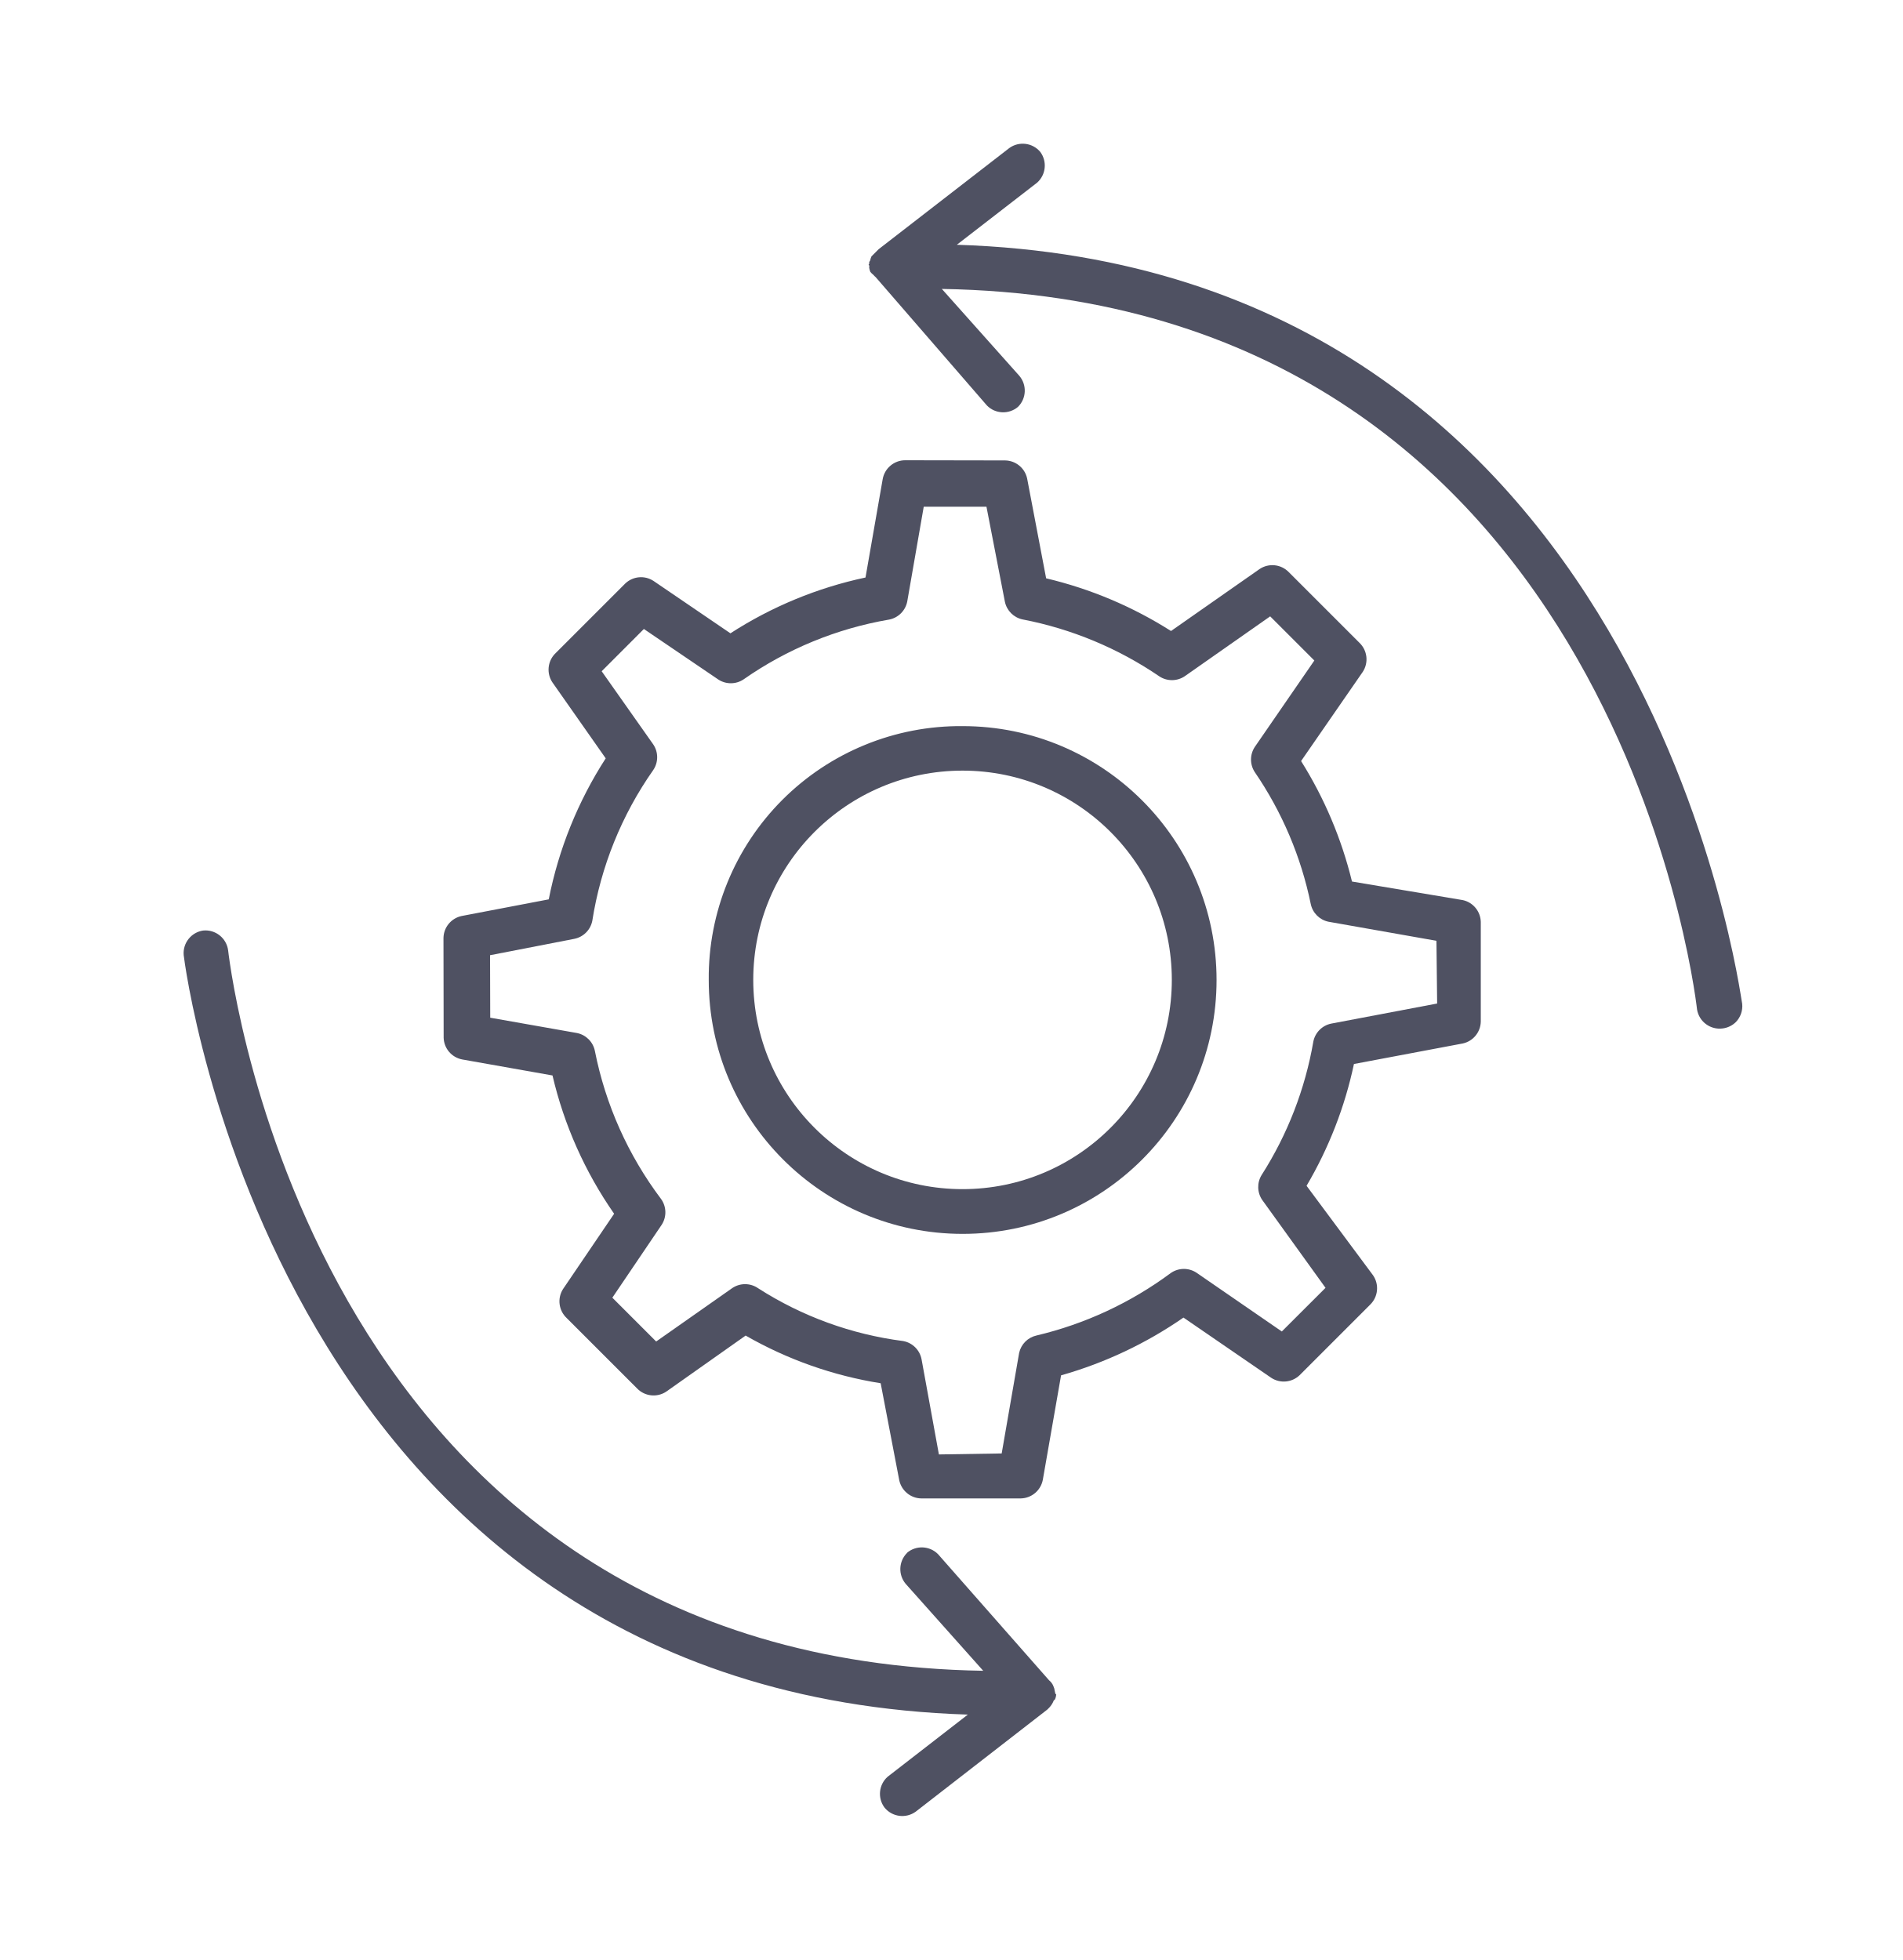
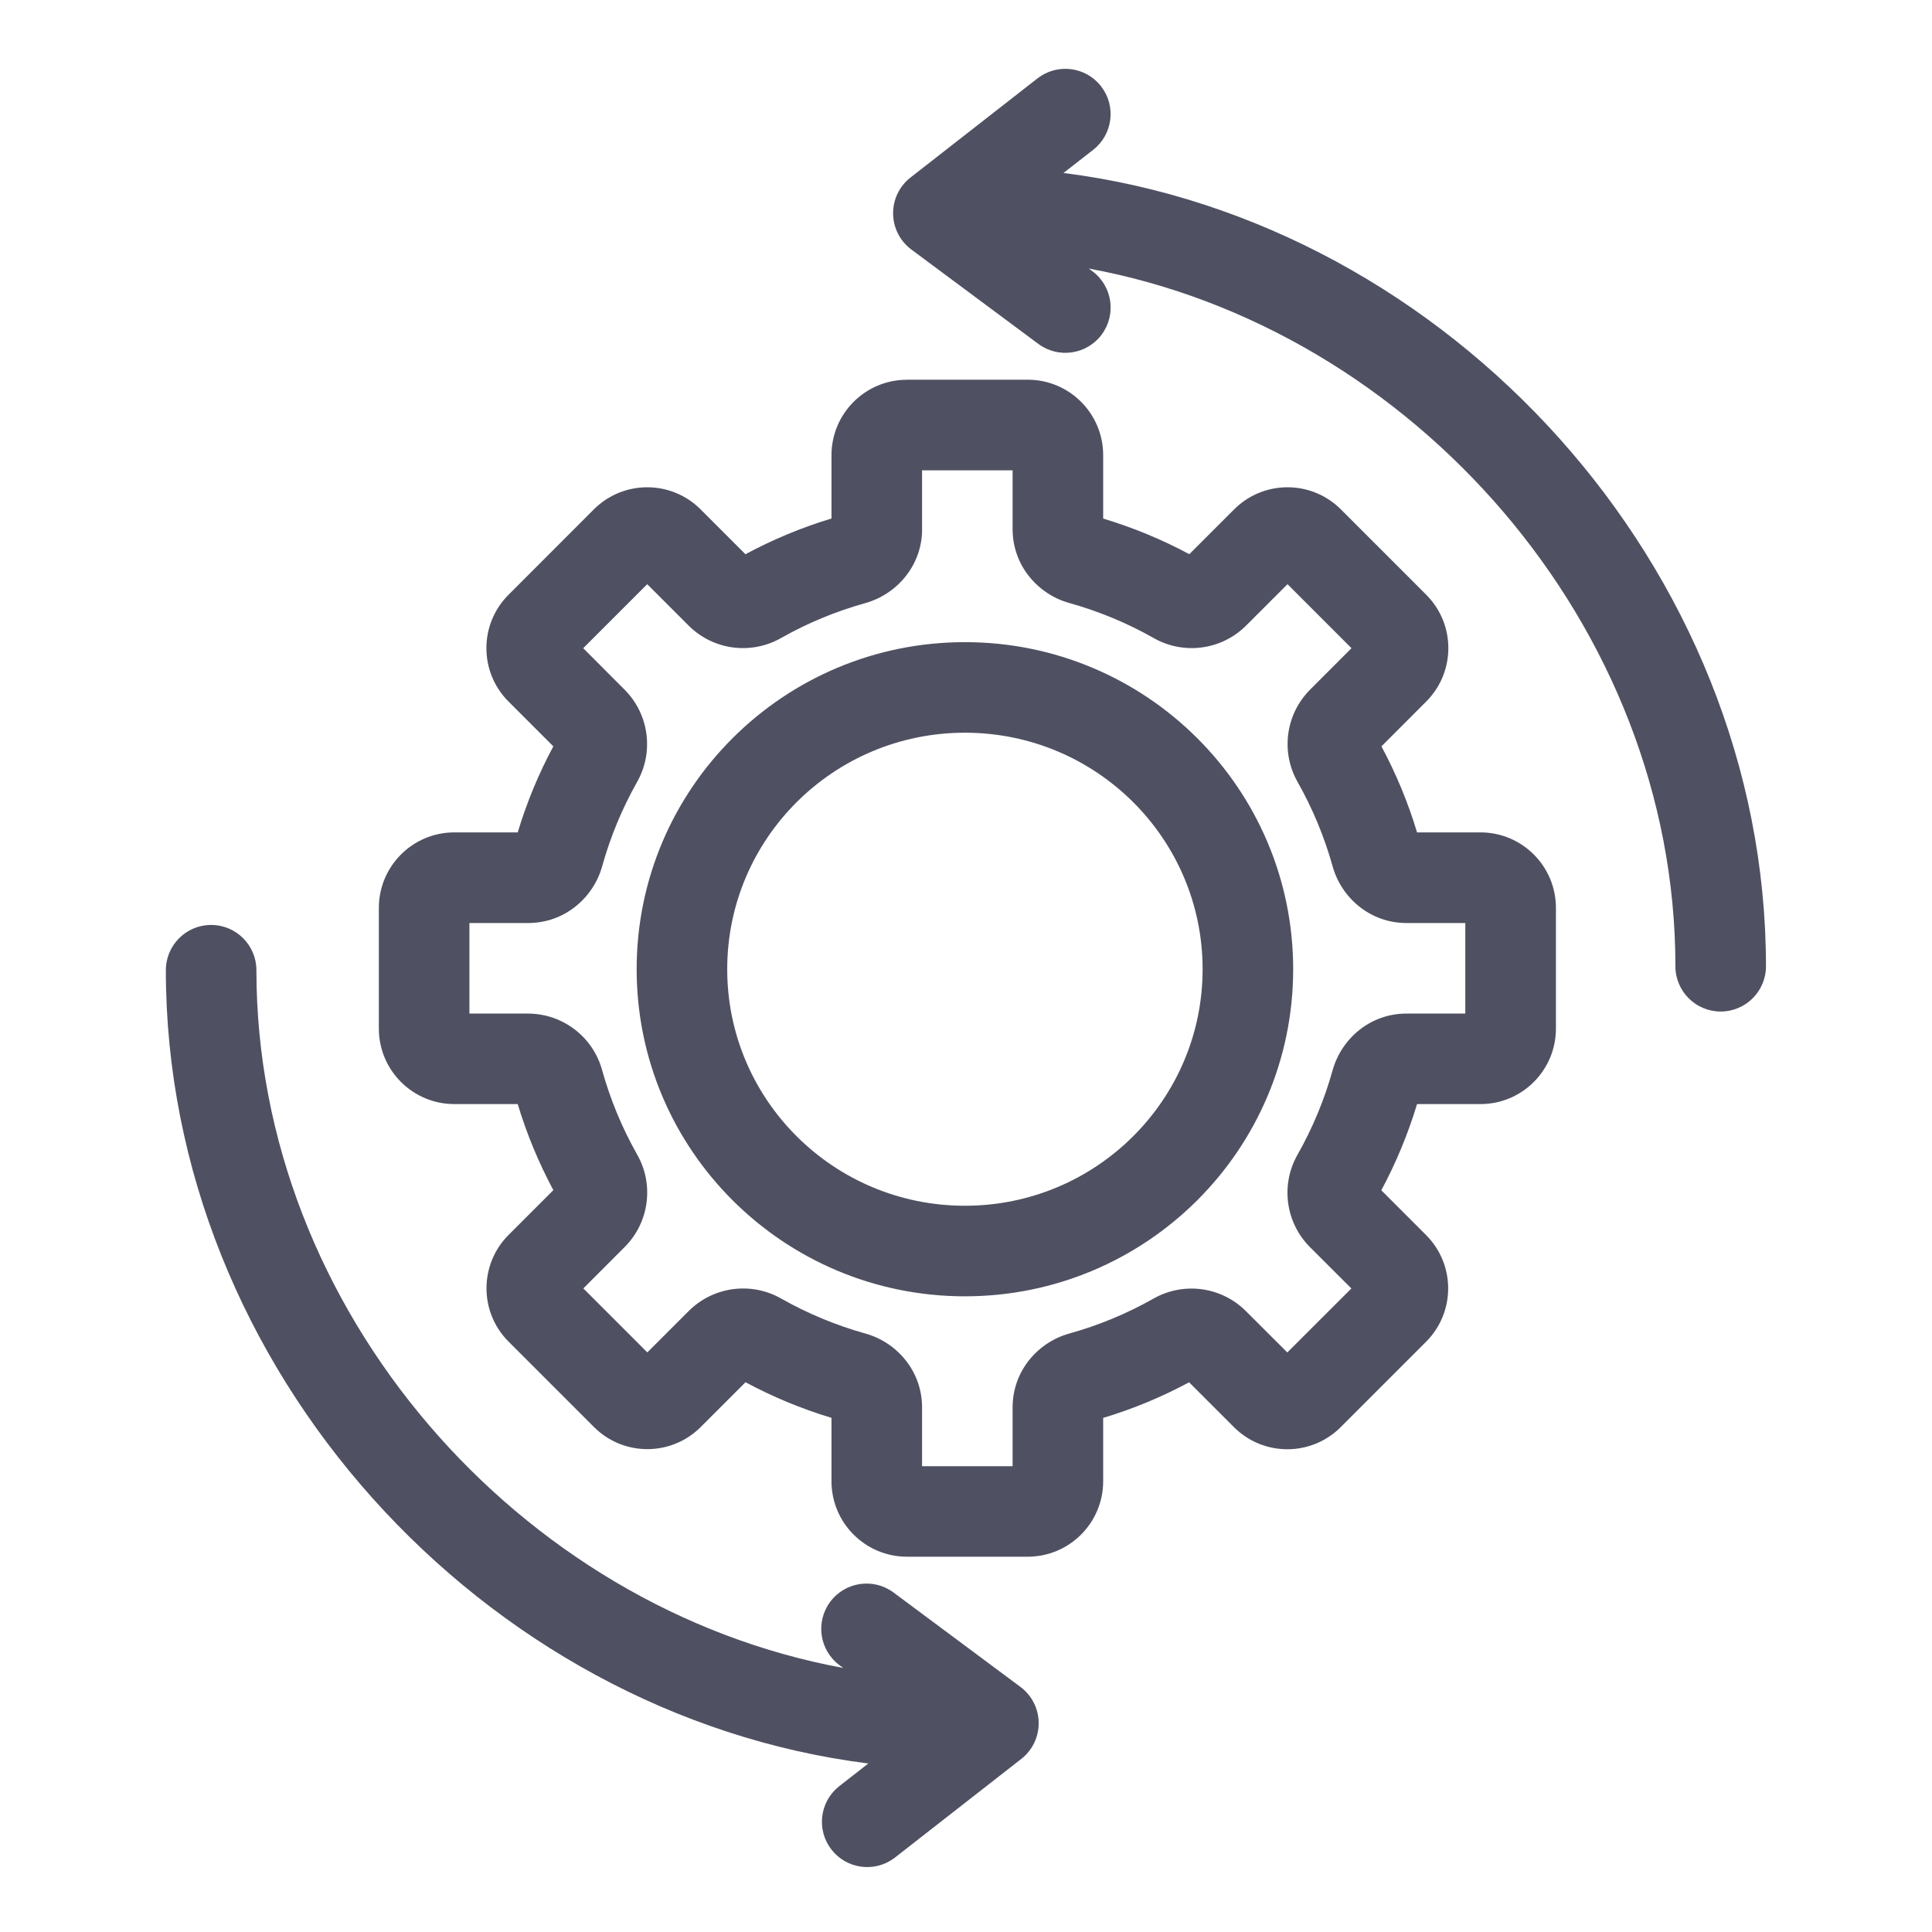
- <svg xmlns="http://www.w3.org/2000/svg" viewBox="0 0 33 34">
-   <path d="M23.45 15.292a7.084 7.084 0 0 0-.883-2.09l1.069-1.546a.397.397 0 0 0-.056-.505l-1.226-1.226a.397.397 0 0 0-.508-.053l-1.535 1.074a7.078 7.078 0 0 0-2.166-.914l-.33-1.734a.397.397 0 0 0-.38-.311l-1.73-.003a.397.397 0 0 0-.396.334l-.297 1.7a6.996 6.996 0 0 0-2.343.968l-1.336-.91a.396.396 0 0 0-.488.046l-1.223 1.223a.397.397 0 0 0-.042.49l.926 1.32a7.007 7.007 0 0 0-.988 2.446l-1.512.289a.397.397 0 0 0-.314.381l.003 1.731c.006.185.138.34.32.376l1.568.278c.201.86.564 1.674 1.069 2.399l-.887 1.307a.397.397 0 0 0 .062.5l1.223 1.223a.397.397 0 0 0 .505.056l1.378-.973a6.873 6.873 0 0 0 2.342.827l.323 1.686c.04.179.196.308.379.312h1.728a.397.397 0 0 0 .382-.32l.317-1.815a7.145 7.145 0 0 0 2.123-1.002l1.521 1.044a.397.397 0 0 0 .491-.042l1.226-1.226a.397.397 0 0 0 .05-.51l-1.153-1.552a7.039 7.039 0 0 0 .822-2.113l1.888-.356a.397.397 0 0 0 .312-.38v-1.727a.397.397 0 0 0-.312-.38l-1.921-.322Zm1.477 2.116-1.835.348a.397.397 0 0 0-.312.31 6.292 6.292 0 0 1-.898 2.318.397.397 0 0 0 .012.433l1.097 1.523-.758.757-1.481-1.02a.397.397 0 0 0-.446.007 6.379 6.379 0 0 1-2.329 1.083.397.397 0 0 0-.3.3l-.303 1.746-1.089.017-.3-1.647a.397.397 0 0 0-.32-.32 6.095 6.095 0 0 1-2.514-.915.397.397 0 0 0-.451-.003l-1.319.926-.76-.76.858-1.268a.397.397 0 0 0-.014-.446 6.292 6.292 0 0 1-1.147-2.567.397.397 0 0 0-.309-.31l-1.506-.266L8.5 16.57l1.461-.284a.397.397 0 0 0 .312-.311 6.234 6.234 0 0 1 1.058-2.618.397.397 0 0 0 0-.443l-.895-1.27.732-.733 1.293.878a.397.397 0 0 0 .435-.003 6.242 6.242 0 0 1 2.525-1.038.397.397 0 0 0 .315-.314l.286-1.644h1.088l.32 1.65a.396.396 0 0 0 .306.305c.851.164 1.66.501 2.376.99a.397.397 0 0 0 .438-.005l1.481-1.038.766.766-1.032 1.498a.397.397 0 0 0-.003.435c.474.692.805 1.471.973 2.292a.397.397 0 0 0 .306.306l1.874.331.012 1.089Z" fill="#4F5162" />
-   <path d="M12.293 17a4.404 4.404 0 1 0 4.404-4.404A4.364 4.364 0 0 0 12.293 17Zm8.032-.002a3.63 3.63 0 1 1-7.26 0 3.63 3.63 0 0 1 7.26 0ZM15.733 26.938a.397.397 0 0 0-.023.538l1.344 1.507C5.517 28.793 4.017 17 3.957 16.487a.397.397 0 0 0-.434-.345.397.397 0 0 0-.337.426c.014.132 1.607 12.796 13.601 13.175l-1.391 1.078a.397.397 0 0 0-.054.535.397.397 0 0 0 .542.07l2.281-1.77.034-.034a.375.375 0 0 0 .078-.123l.023-.022a.267.267 0 0 0 .02-.082.043.043 0 0 0-.015-.014.424.424 0 0 0-.011-.05.254.254 0 0 0-.022-.079.245.245 0 0 0-.076-.104L16.27 26.96a.397.397 0 0 0-.539-.023ZM16.596 4.246l1.392-1.077a.397.397 0 0 0 .056-.533.397.397 0 0 0-.539-.067l-2.264 1.753-.126.126a.357.357 0 0 0-.023.073s-.025.026-.014.054l-.013.014s.022.022.01.05c.004.026.01.052.02.076.016.02.034.038.054.053a.288.288 0 0 0 .04.04l1.93 2.227c.145.147.38.157.538.023a.397.397 0 0 0 .022-.54l-1.343-1.506c11.539.194 13.04 11.986 13.099 12.5a.397.397 0 0 0 .446.328.397.397 0 0 0 .227-.11.397.397 0 0 0 .11-.317c-.034-.123-1.628-12.788-13.622-13.167Z" fill="#4F5162" />
+ <svg xmlns="http://www.w3.org/2000/svg" width="32" height="32">
+   <path fill-rule="evenodd" clip-rule="evenodd" d="M18.107 2.481a.75.75 0 0 0-.924-1.182L15.081 2.94a.75.75 0 0 0 .014 1.193l2.103 1.563a.75.75 0 0 0 .895-1.204l-.06-.044c5.36.985 9.717 5.915 9.717 11.556a.75.75 0 0 0 1.5 0c0-6.609-5.255-12.335-11.635-13.139l.492-.384ZM4.247 16.07a.75.75 0 0 0-1.5 0c0 6.608 5.254 12.335 11.635 13.139l-.492.384a.75.75 0 0 0 .923 1.182l2.103-1.642a.75.75 0 0 0-.015-1.193L14.8 26.377a.75.75 0 1 0-.895 1.204l.06.045c-5.36-.985-9.718-5.915-9.718-11.556Zm10.775-9.78c-.69 0-1.25.559-1.25 1.25v1.048c-.498.15-.975.35-1.425.592l-.743-.743a1.25 1.25 0 0 0-1.768 0L8.422 9.852a1.25 1.25 0 0 0 0 1.767l.743.743c-.242.45-.44.927-.59 1.425h-1.05c-.69 0-1.25.56-1.25 1.25v2c0 .69.56 1.25 1.25 1.25h1.05c.15.498.349.975.59 1.425l-.034.035-.707.707a1.25 1.25 0 0 0 0 1.768l1.414 1.414a1.25 1.25 0 0 0 1.768 0l.742-.742c.45.242.927.44 1.424.59v1.05c0 .69.56 1.25 1.25 1.25h2c.69 0 1.25-.56 1.25-1.25v-1.049c.498-.15.974-.348 1.423-.59l.743.743a1.25 1.25 0 0 0 1.768 0l1.414-1.414a1.25 1.25 0 0 0 0-1.768l-.741-.741c.242-.451.441-.93.592-1.428h1.05c.69 0 1.25-.56 1.25-1.25v-2c0-.69-.56-1.25-1.25-1.25h-1.05a7.74 7.74 0 0 0-.59-1.425l.742-.743a1.25 1.25 0 0 0 0-1.768l-1.414-1.414a1.25 1.25 0 0 0-1.768 0l-.742.742a7.737 7.737 0 0 0-1.427-.59v-1.05c0-.69-.56-1.25-1.25-1.25h-2Zm.25 2.475V7.79h1.5v.976c0 .597.414 1.076.94 1.222.491.137.958.332 1.393.578a1.275 1.275 0 0 0 1.53-.2l.69-.69 1.06 1.06-.69.691a1.275 1.275 0 0 0-.2 1.53c.245.434.44.9.577 1.391.146.526.625.94 1.222.94h.976v1.5h-.976c-.597 0-1.076.414-1.222.94a6.235 6.235 0 0 1-.579 1.394 1.275 1.275 0 0 0 .2 1.53l.69.689-1.061 1.06-.691-.69a1.275 1.275 0 0 0-1.529-.2c-.434.245-.9.44-1.39.576-.526.146-.94.625-.94 1.222v.976h-1.5v-.976c0-.597-.414-1.076-.94-1.222a6.238 6.238 0 0 1-1.39-.577 1.275 1.275 0 0 0-1.53.2l-.69.69-1.06-1.06.69-.691a1.275 1.275 0 0 0 .199-1.53 6.234 6.234 0 0 1-.577-1.391 1.275 1.275 0 0 0-1.223-.94h-.976v-1.5h.976c.597 0 1.076-.414 1.223-.94.136-.49.331-.957.576-1.392a1.275 1.275 0 0 0-.2-1.528l-.69-.692 1.06-1.06.69.69a1.275 1.275 0 0 0 1.53.2c.435-.246.902-.44 1.393-.577.525-.147.94-.626.94-1.223Zm-3.227 7.288c0-2.16 1.76-3.917 3.937-3.917 2.177 0 3.937 1.757 3.937 3.917s-1.76 3.918-3.937 3.918c-2.177 0-3.937-1.757-3.937-3.918Zm3.937-5.417c-3 0-5.437 2.423-5.437 5.417 0 2.995 2.437 5.418 5.437 5.418 3 0 5.437-2.423 5.437-5.418 0-2.994-2.437-5.417-5.437-5.417Z" fill="#4F5162" />
</svg>
